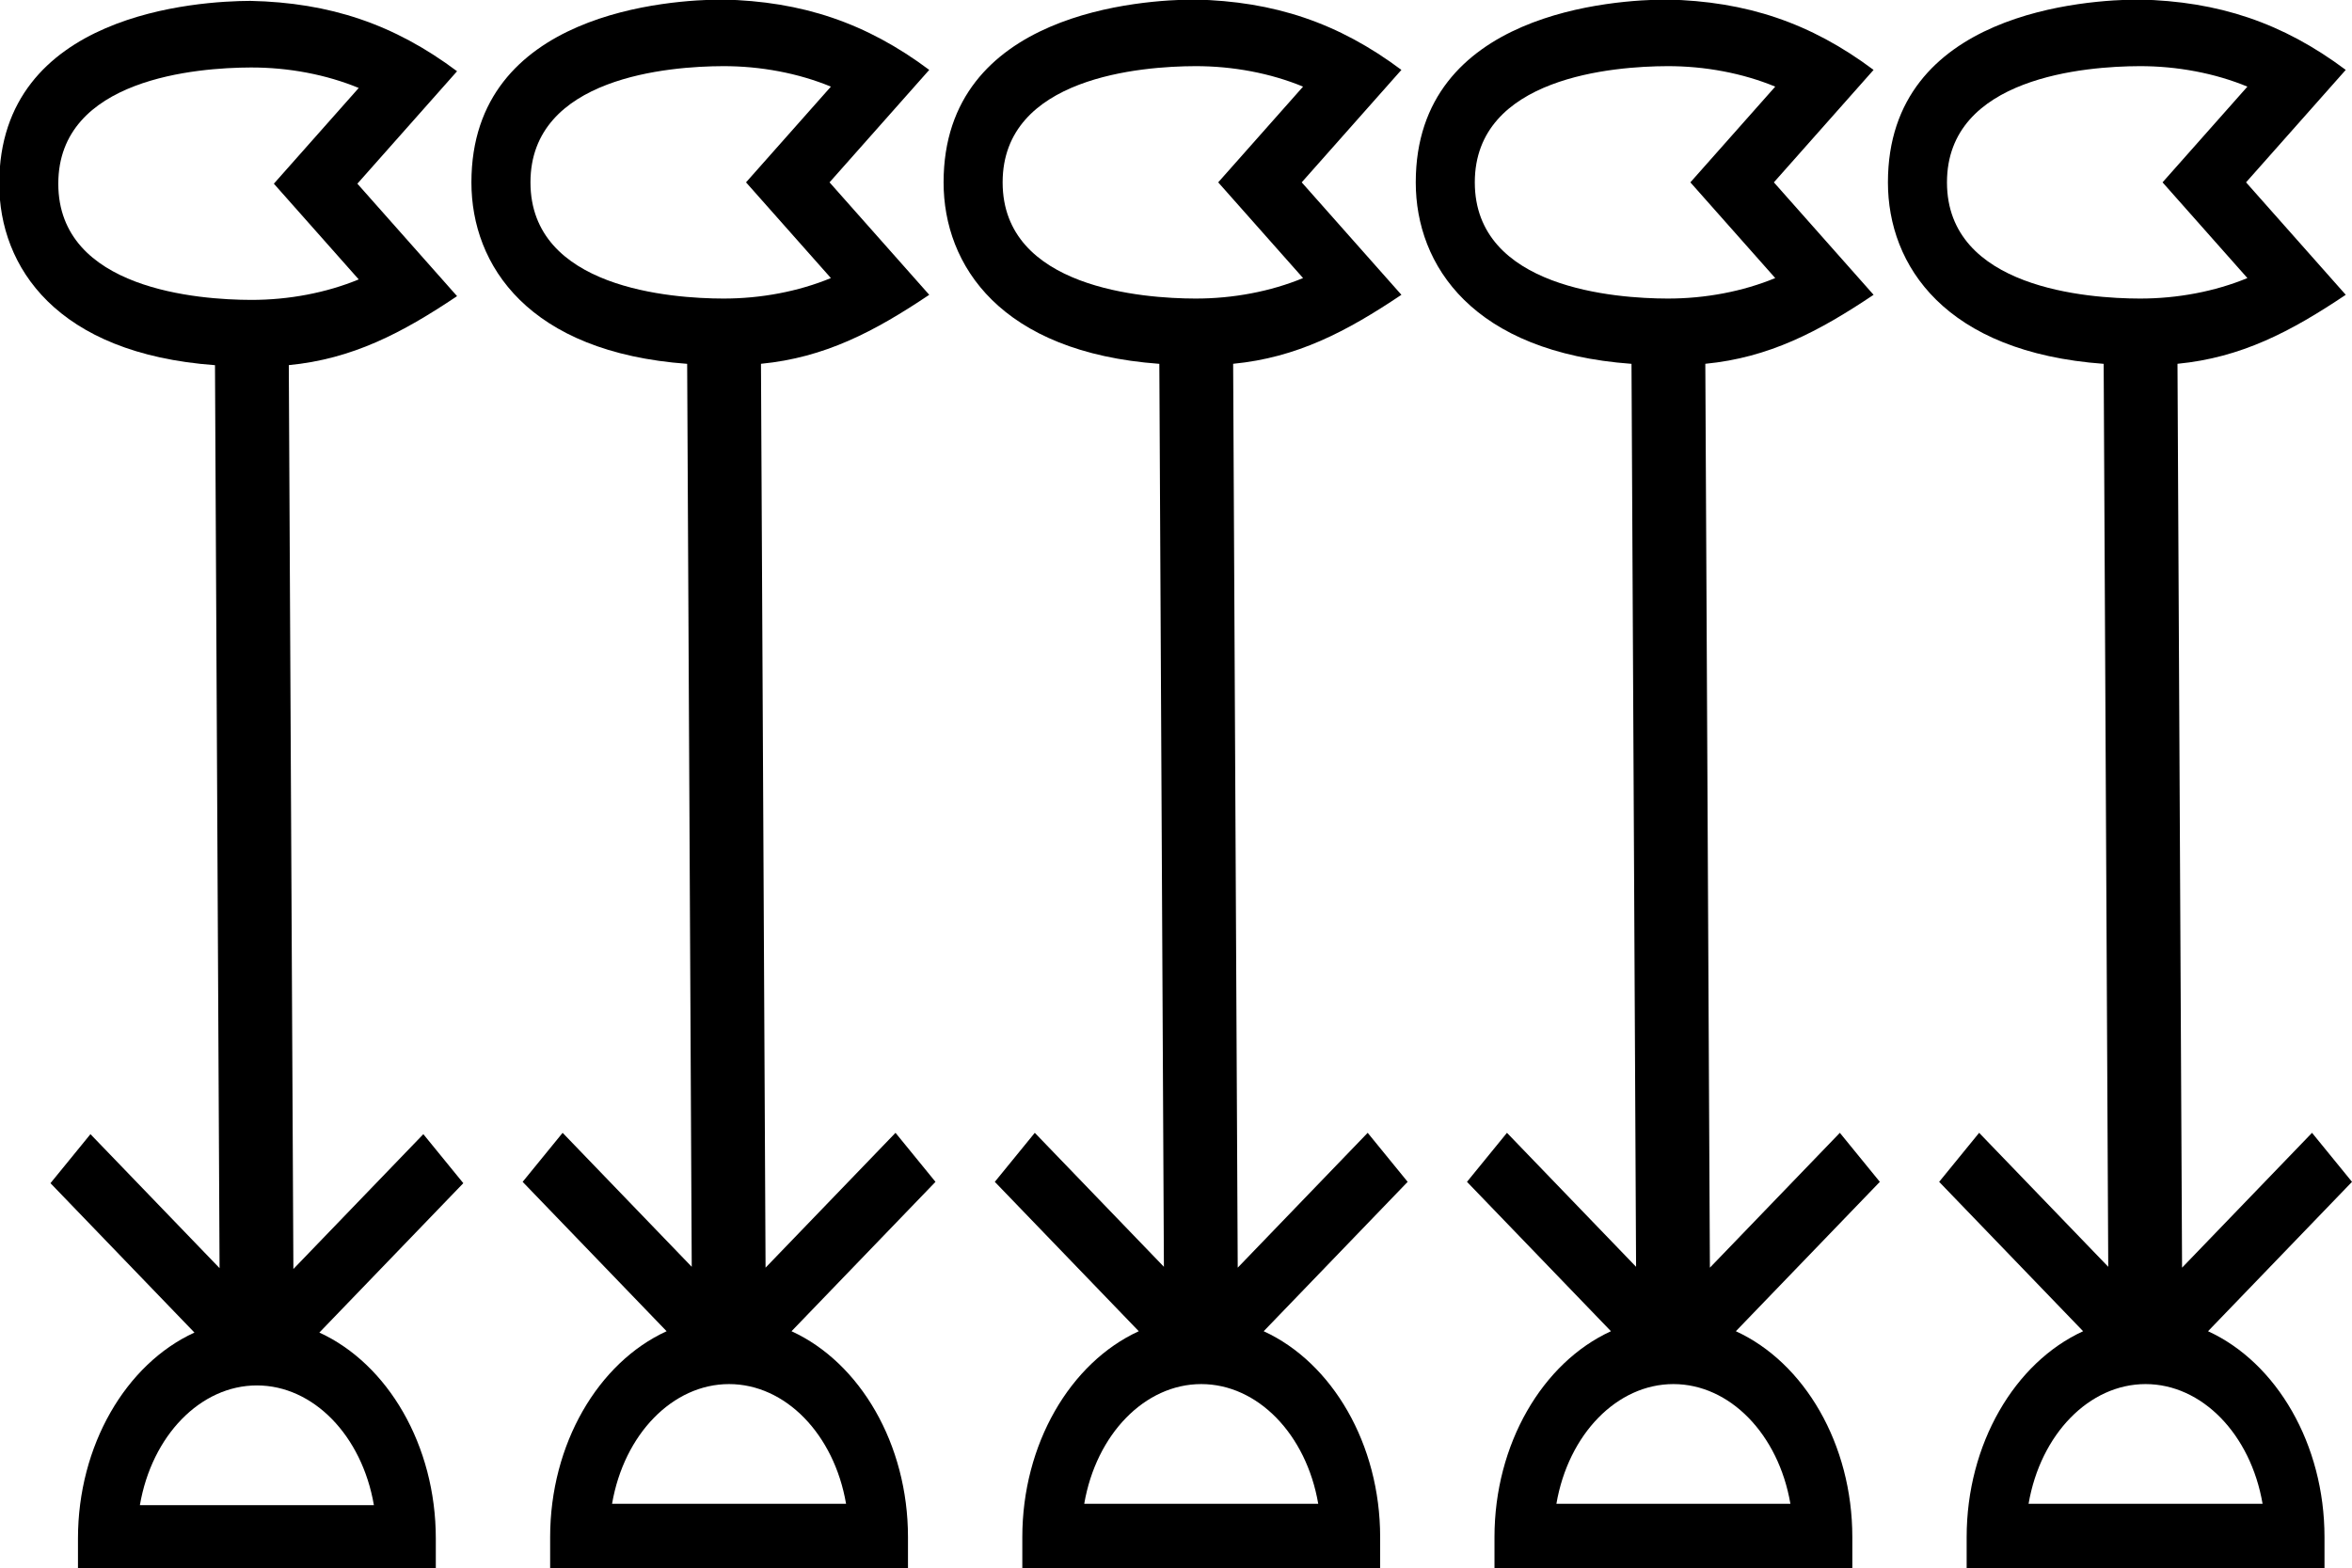
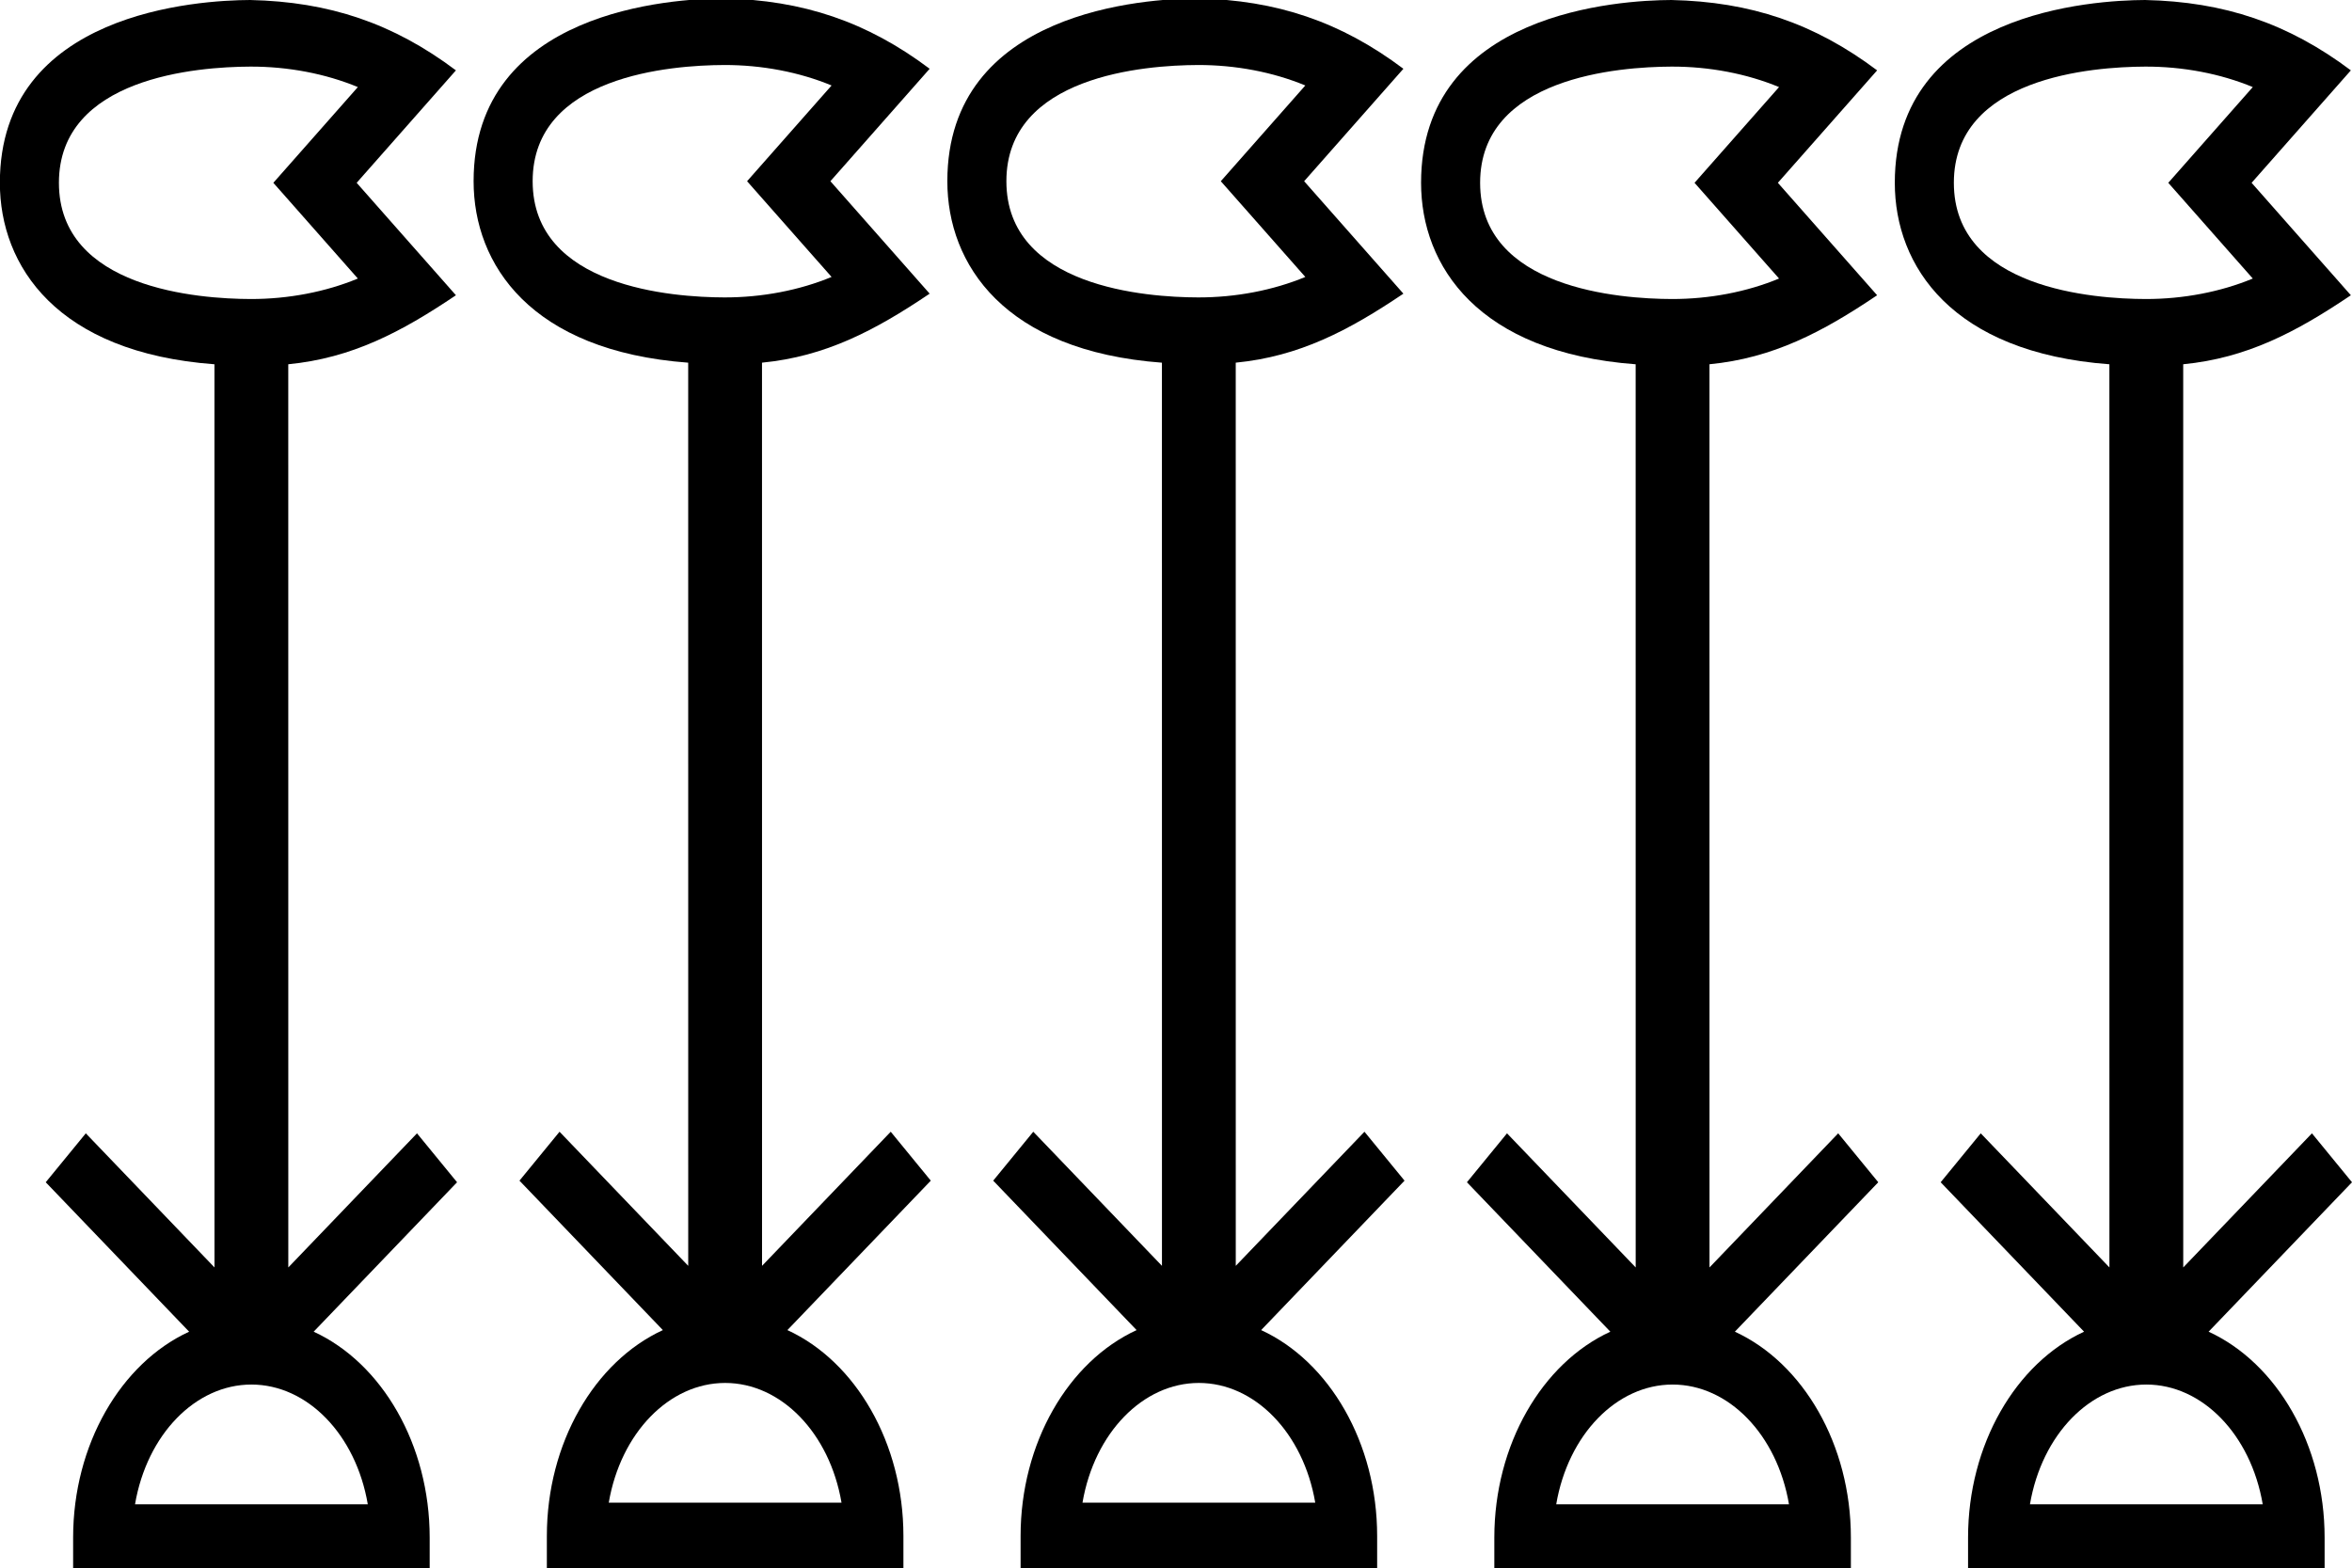
<svg xmlns="http://www.w3.org/2000/svg" xmlns:xlink="http://www.w3.org/1999/xlink" width="1500" height="1000" version="1.1" id="svg1">
  <defs id="defs1" />
  <g id="g1" transform="matrix(0.8863743,0,0,1,-15.3773,0.8537746)" style="stroke-width:1.062">
-     <path id="path7" style="baseline-shift:baseline;display:inline;overflow:visible;opacity:1;vector-effect:none;fill:#000000;enable-background:accumulate;stop-color:#000000;stop-opacity:1" d="M 197.562,-0.291 C 160.362,-0.178 16.804,7.319 16.804,116.318 c 0,53.093 41.18,108.362 155.232,115.773 L 175.328,808.068 82.427,722.609 53.664,753.877 157.249,849.166 c -49.342,20.038 -83.799,72.052 -83.799,131.334 v 21.244 H 330.92 v -21.244 c 0,-59.28 -34.456,-111.295 -83.797,-131.334 l 103.586,-95.289 -28.764,-31.268 -93.503,86.014 -3.296,-576.559 c 45.813,-3.954 81.356,-20.403 121.067,-44.014 L 274.481,116.318 346.212,44.586 C 300.911,14.542 254.657,0.805 197.562,-0.291 Z m 0.13,42.486 c 27.289,-0.083 54.496,4.538 77.761,13.064 L 214.394,116.318 275.453,177.377 C 252.265,185.876 225.162,190.496 197.963,190.443 160.793,190.371 59.29,183.978 59.29,116.318 59.29,48.982 159.703,42.31 197.692,42.195 Z m 4.493,840.687 c 40.473,0 75.567,31.874 84.187,76.373 H 117.998 c 8.62,-44.499 43.714,-76.373 84.187,-76.373 z" />
+     <g id="g2">
+       <path id="path7" style="baseline-shift:baseline;display:inline;overflow:visible;opacity:1;vector-effect:none;fill:#000000;enable-background:accumulate;stop-color:#000000;stop-opacity:1" d="M 197.326,-0.852 C 160.393,-0.739 17.256,6.73 17.256,115.758 c 1e-6,53.142 41.106,108.287 154.399,115.758 l 0.024,576.107 -92.593,-85.545 -28.831,31.207 103.181,95.326 c -49.176,20.049 -83.473,72.082 -83.473,131.328 v 21.242 H 326.508 v -21.242 c 0,-59.247 -34.299,-111.282 -83.475,-131.33 l 103.179,-95.324 -28.831,-31.207 -92.595,85.547 -0.024,-576.121 c 45.69,-3.952 81.081,-20.404 120.633,-44.02 L 273.977,115.758 345.394,44.031 C 300.298,14.004 254.254,0.246 197.326,-0.852 Z m 0.13,42.486 c 27.154,-0.083 54.222,4.536 77.369,13.057 l -60.803,61.066 60.803,61.066 c -23.07,8.493 -50.034,13.112 -77.098,13.059 -37.192,-0.073 -137.985,-6.508 -137.985,-74.125 0,-67.295 99.723,-74.007 137.714,-74.123 z m 0.78,840.688 c 40.208,0 75.156,31.846 83.735,76.373 H 114.501 c 8.58,-44.527 43.527,-76.373 83.735,-76.373 z" />
+     </g>
+     <use x="0" y="0" xlink:href="#g2" id="use2" transform="translate(1363.424)" />
+     <use x="0" y="0" xlink:href="#g2" id="use3" transform="translate(1022.568)" />
+     <use x="0" y="0" xlink:href="#g2" id="use4" transform="translate(681.7121,-1.018087)" />
+     <use x="0" y="0" xlink:href="#g2" id="use5" transform="translate(340.856,-1.018087)" />
  </g>
-   <use x="0" y="0" xlink:href="#g1" id="use1" transform="translate(301.1295,-0.8537746)" />
-   <use x="0" y="0" xlink:href="#g1" id="use2" transform="translate(602.2589,-0.8537746)" />
-   <use x="0" y="0" xlink:href="#g1" id="use3" transform="translate(903.3883,-0.8537746)" />
-   <use x="0" y="0" xlink:href="#g1" id="use4" transform="translate(1204.518,-0.8537746)" />
</svg>
